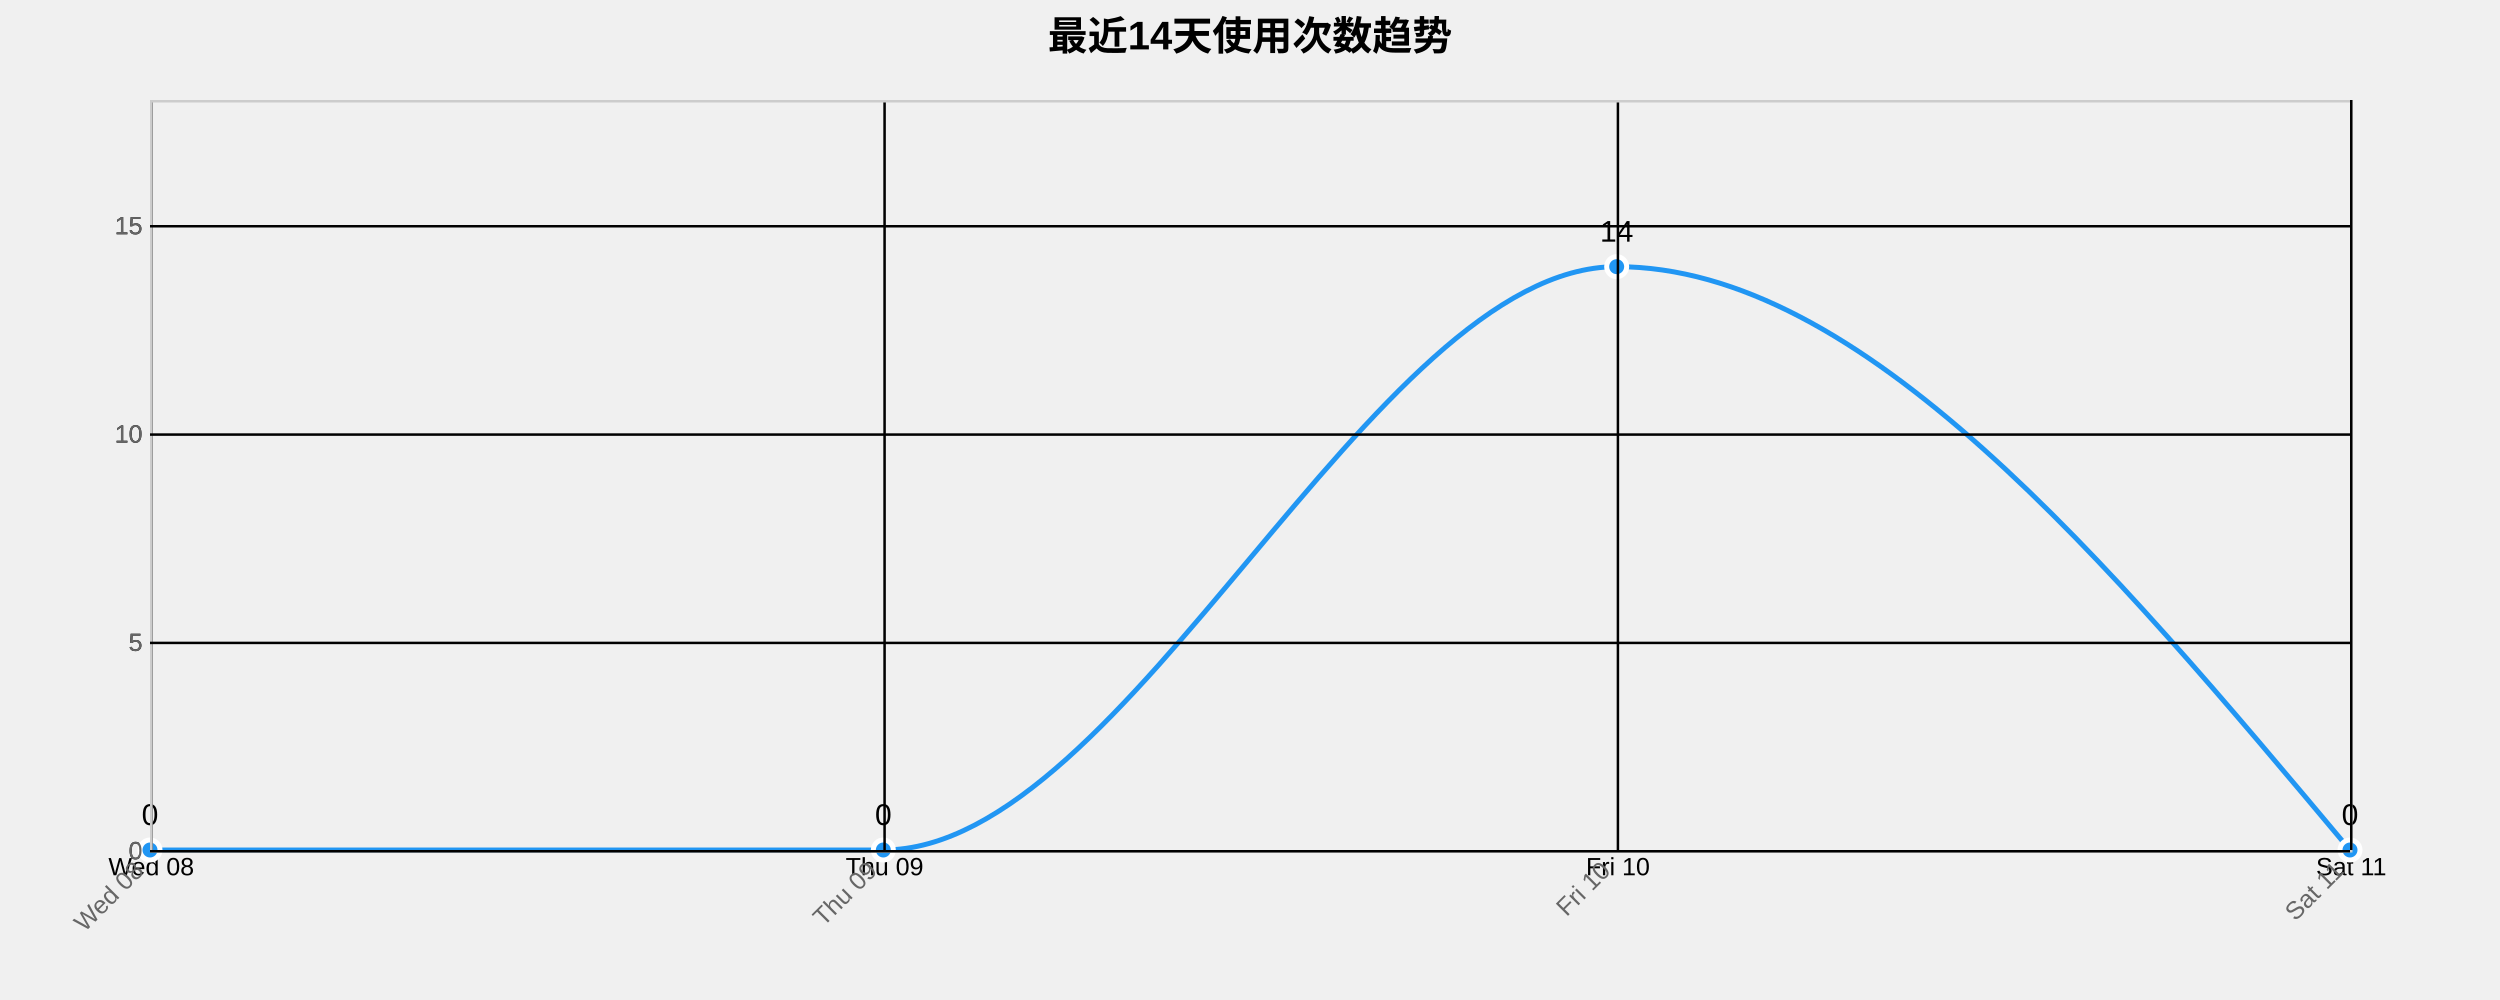
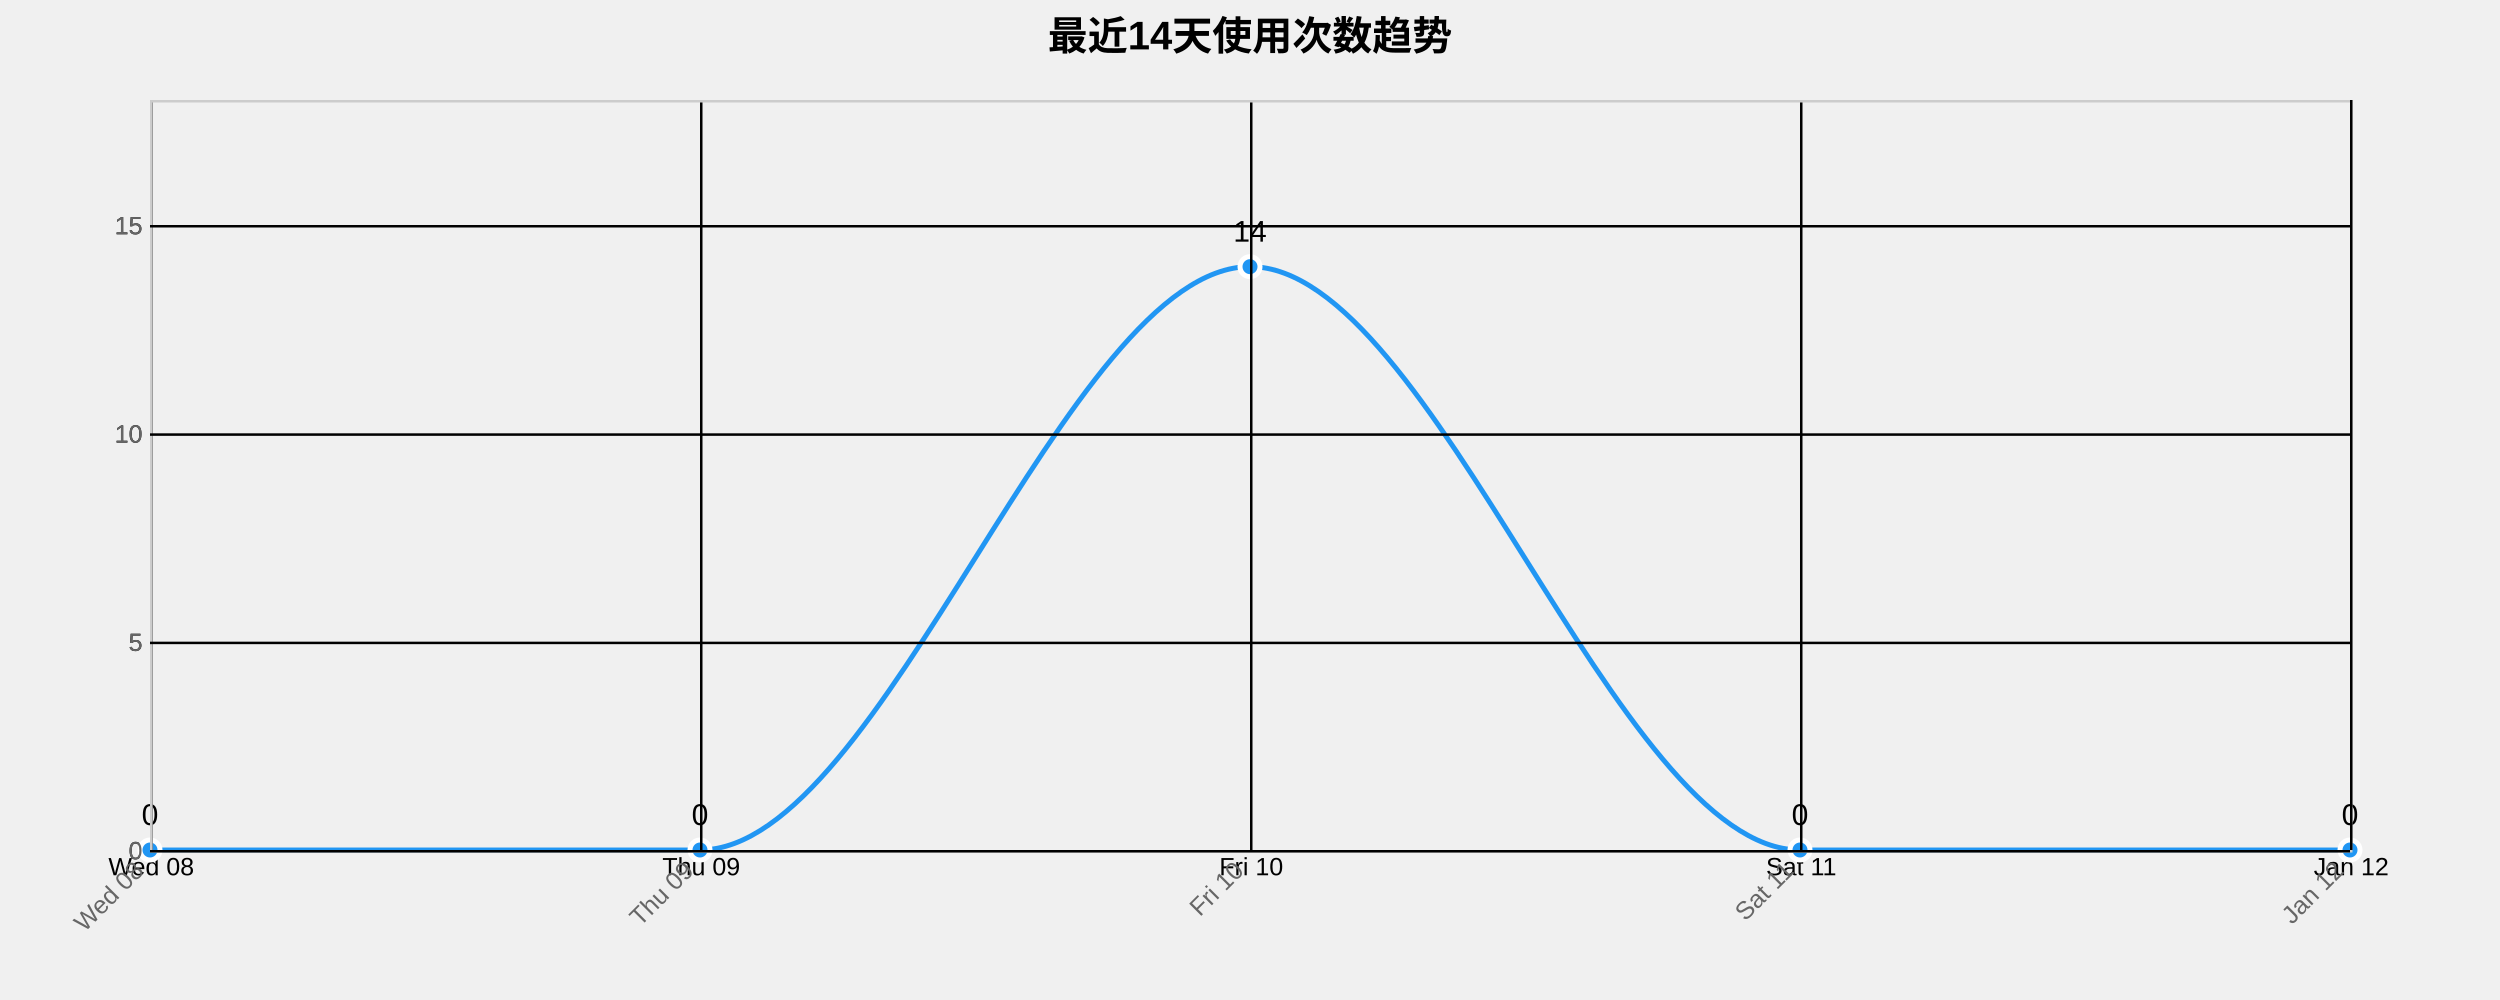
<svg xmlns="http://www.w3.org/2000/svg" width="1000" height="400">
  <g transform="translate(60,40)">
    <text x="440" y="-20" text-anchor="middle" style="font-size: 16px; font-weight: bold;">最近14天使用次数趋势</text>
    <g class="grid" transform="translate(0,300)" fill="none" font-size="10" font-family="sans-serif" text-anchor="middle">
      <path class="domain" stroke="currentColor" d="M0.5,-300V0.5H880.5V-300" />
      <g class="tick" opacity="1" transform="translate(0.5,0)">
        <line stroke="currentColor" y2="-300" />
        <text fill="currentColor" y="3" dy="0.71em">Wed 08</text>
      </g>
-       <g class="tick" opacity="1" transform="translate(293.8333,0)">
+       <g class="tick" opacity="1" transform="translate(220.5,0)">
        <line stroke="currentColor" y2="-300" />
        <text fill="currentColor" y="3" dy="0.71em">Thu 09</text>
      </g>
-       <g class="tick" opacity="1" transform="translate(587.1667,0)">
+       <g class="tick" opacity="1" transform="translate(440.5,0)">
        <line stroke="currentColor" y2="-300" />
        <text fill="currentColor" y="3" dy="0.71em">Fri 10</text>
      </g>
+       <g class="tick" opacity="1" transform="translate(660.5,0)">
+         <line stroke="currentColor" y2="-300" />
+         <text fill="currentColor" y="3" dy="0.71em">Sat 11</text>
+       </g>
      <g class="tick" opacity="1" transform="translate(880.5,0)">
        <line stroke="currentColor" y2="-300" />
-         <text fill="currentColor" y="3" dy="0.71em">Sat 11</text>
+         <text fill="currentColor" y="3" dy="0.71em">Jan 12</text>
      </g>
    </g>
    <g class="grid" fill="none" font-size="10" font-family="sans-serif" text-anchor="end">
      <path class="domain" stroke="currentColor" d="M880,300.5H0.5V0.5H880" />
      <g class="tick" opacity="1" transform="translate(0,300.5)">
        <line stroke="currentColor" x2="880" />
        <text fill="currentColor" x="-3" dy="0.32em">0</text>
      </g>
      <g class="tick" opacity="1" transform="translate(0,217.1667)">
        <line stroke="currentColor" x2="880" />
        <text fill="currentColor" x="-3" dy="0.32em">5</text>
      </g>
      <g class="tick" opacity="1" transform="translate(0,133.8333)">
        <line stroke="currentColor" x2="880" />
        <text fill="currentColor" x="-3" dy="0.32em">10</text>
      </g>
      <g class="tick" opacity="1" transform="translate(0,50.5)">
        <line stroke="currentColor" x2="880" />
        <text fill="currentColor" x="-3" dy="0.32em">15</text>
      </g>
    </g>
-     <path class="area" d="M0,300C97.778,300,195.556,300,293.333,300C391.111,300,488.889,66.667,586.667,66.667C684.444,66.667,782.222,183.333,880,300L880,300C782.222,300,684.444,300,586.667,300C488.889,300,391.111,300,293.333,300C195.556,300,97.778,300,0,300Z" style="fill: url(#area-gradient); opacity: 0.3;" />
-     <path class="line" d="M0,300C97.778,300,195.556,300,293.333,300C391.111,300,488.889,66.667,586.667,66.667C684.444,66.667,782.222,183.333,880,300" style="fill: none; stroke: #2196F3; stroke-width: 2px;" />
+     <path class="area" d="M0,300C73.333,300,146.667,300,220,300C293.333,300,366.667,66.667,440,66.667C513.333,66.667,586.667,300,660,300C733.333,300,806.667,300,880,300L880,300C806.667,300,733.333,300,660,300C586.667,300,513.333,300,440,300C366.667,300,293.333,300,220,300C146.667,300,73.333,300,0,300Z" style="fill: url(#area-gradient); opacity: 0.3;" />
+     <path class="line" d="M0,300C73.333,300,146.667,300,220,300C293.333,300,366.667,66.667,440,66.667C513.333,66.667,586.667,300,660,300C733.333,300,806.667,300,880,300" style="fill: none; stroke: #2196F3; stroke-width: 2px;" />
    <circle class="dot" cx="0" cy="300" r="4" style="fill: #2196F3; stroke: #fff; stroke-width: 2px;" />
-     <circle class="dot" cx="293.333" cy="300" r="4" style="fill: #2196F3; stroke: #fff; stroke-width: 2px;" />
-     <circle class="dot" cx="586.667" cy="66.667" r="4" style="fill: #2196F3; stroke: #fff; stroke-width: 2px;" />
+     <circle class="dot" cx="220" cy="300" r="4" style="fill: #2196F3; stroke: #fff; stroke-width: 2px;" />
+     <circle class="dot" cx="440" cy="66.667" r="4" style="fill: #2196F3; stroke: #fff; stroke-width: 2px;" />
+     <circle class="dot" cx="660" cy="300" r="4" style="fill: #2196F3; stroke: #fff; stroke-width: 2px;" />
    <circle class="dot" cx="880" cy="300" r="4" style="fill: #2196F3; stroke: #fff; stroke-width: 2px;" />
    <text class="label" x="0" y="290" text-anchor="middle" style="font-size: 12px;">0</text>
-     <text class="label" x="293.333" y="290" text-anchor="middle" style="font-size: 12px;">0</text>
-     <text class="label" x="586.667" y="56.667" text-anchor="middle" style="font-size: 12px;">14</text>
+     <text class="label" x="220" y="290" text-anchor="middle" style="font-size: 12px;">0</text>
+     <text class="label" x="440" y="56.667" text-anchor="middle" style="font-size: 12px;">14</text>
+     <text class="label" x="660" y="290" text-anchor="middle" style="font-size: 12px;">0</text>
    <text class="label" x="880" y="290" text-anchor="middle" style="font-size: 12px;">0</text>
    <g class="x-axis" transform="translate(0,300)" fill="none" font-size="10" font-family="sans-serif" text-anchor="middle">
      <path class="domain" stroke="currentColor" d="M0.5,-300V0.5H880.5V-300" />
      <g class="tick" opacity="1" transform="translate(0.5,0)">
        <line stroke="currentColor" y2="-300" />
        <text fill="currentColor" y="3" dy=".15em" style="text-anchor: end;" dx="-.8em" transform="rotate(-45)">Wed 08</text>
      </g>
-       <g class="tick" opacity="1" transform="translate(293.8333,0)">
+       <g class="tick" opacity="1" transform="translate(220.5,0)">
        <line stroke="currentColor" y2="-300" />
        <text fill="currentColor" y="3" dy=".15em" style="text-anchor: end;" dx="-.8em" transform="rotate(-45)">Thu 09</text>
      </g>
-       <g class="tick" opacity="1" transform="translate(587.1667,0)">
+       <g class="tick" opacity="1" transform="translate(440.5,0)">
        <line stroke="currentColor" y2="-300" />
        <text fill="currentColor" y="3" dy=".15em" style="text-anchor: end;" dx="-.8em" transform="rotate(-45)">Fri 10</text>
      </g>
+       <g class="tick" opacity="1" transform="translate(660.5,0)">
+         <line stroke="currentColor" y2="-300" />
+         <text fill="currentColor" y="3" dy=".15em" style="text-anchor: end;" dx="-.8em" transform="rotate(-45)">Sat 11</text>
+       </g>
      <g class="tick" opacity="1" transform="translate(880.5,0)">
        <line stroke="currentColor" y2="-300" />
-         <text fill="currentColor" y="3" dy=".15em" style="text-anchor: end;" dx="-.8em" transform="rotate(-45)">Sat 11</text>
+         <text fill="currentColor" y="3" dy=".15em" style="text-anchor: end;" dx="-.8em" transform="rotate(-45)">Jan 12</text>
      </g>
    </g>
    <g class="y-axis" fill="none" font-size="10" font-family="sans-serif" text-anchor="end">
      <path class="domain" stroke="currentColor" d="M880,300.5H0.5V0.5H880" />
      <g class="tick" opacity="1" transform="translate(0,300.5)">
        <line stroke="currentColor" x2="880" />
        <text fill="currentColor" x="-3" dy="0.32em">0</text>
      </g>
      <g class="tick" opacity="1" transform="translate(0,217.1667)">
        <line stroke="currentColor" x2="880" />
        <text fill="currentColor" x="-3" dy="0.32em">5</text>
      </g>
      <g class="tick" opacity="1" transform="translate(0,133.8333)">
        <line stroke="currentColor" x2="880" />
        <text fill="currentColor" x="-3" dy="0.32em">10</text>
      </g>
      <g class="tick" opacity="1" transform="translate(0,50.5)">
        <line stroke="currentColor" x2="880" />
        <text fill="currentColor" x="-3" dy="0.32em">15</text>
      </g>
    </g>
    <style>
    .grid line {
      stroke: #e0e0e0;
      stroke-opacity: 0.7;
      shape-rendering: crispEdges;
    }
    .grid path {
      stroke-width: 0;
    }
    .dot:hover {
      r: 6;
    }
    text {
      font-family: Arial, sans-serif;
    }
    .x-axis path, .y-axis path {
      stroke: #ccc;
    }
    .x-axis text, .y-axis text {
      fill: #666;
    }
  </style>
  </g>
</svg>
